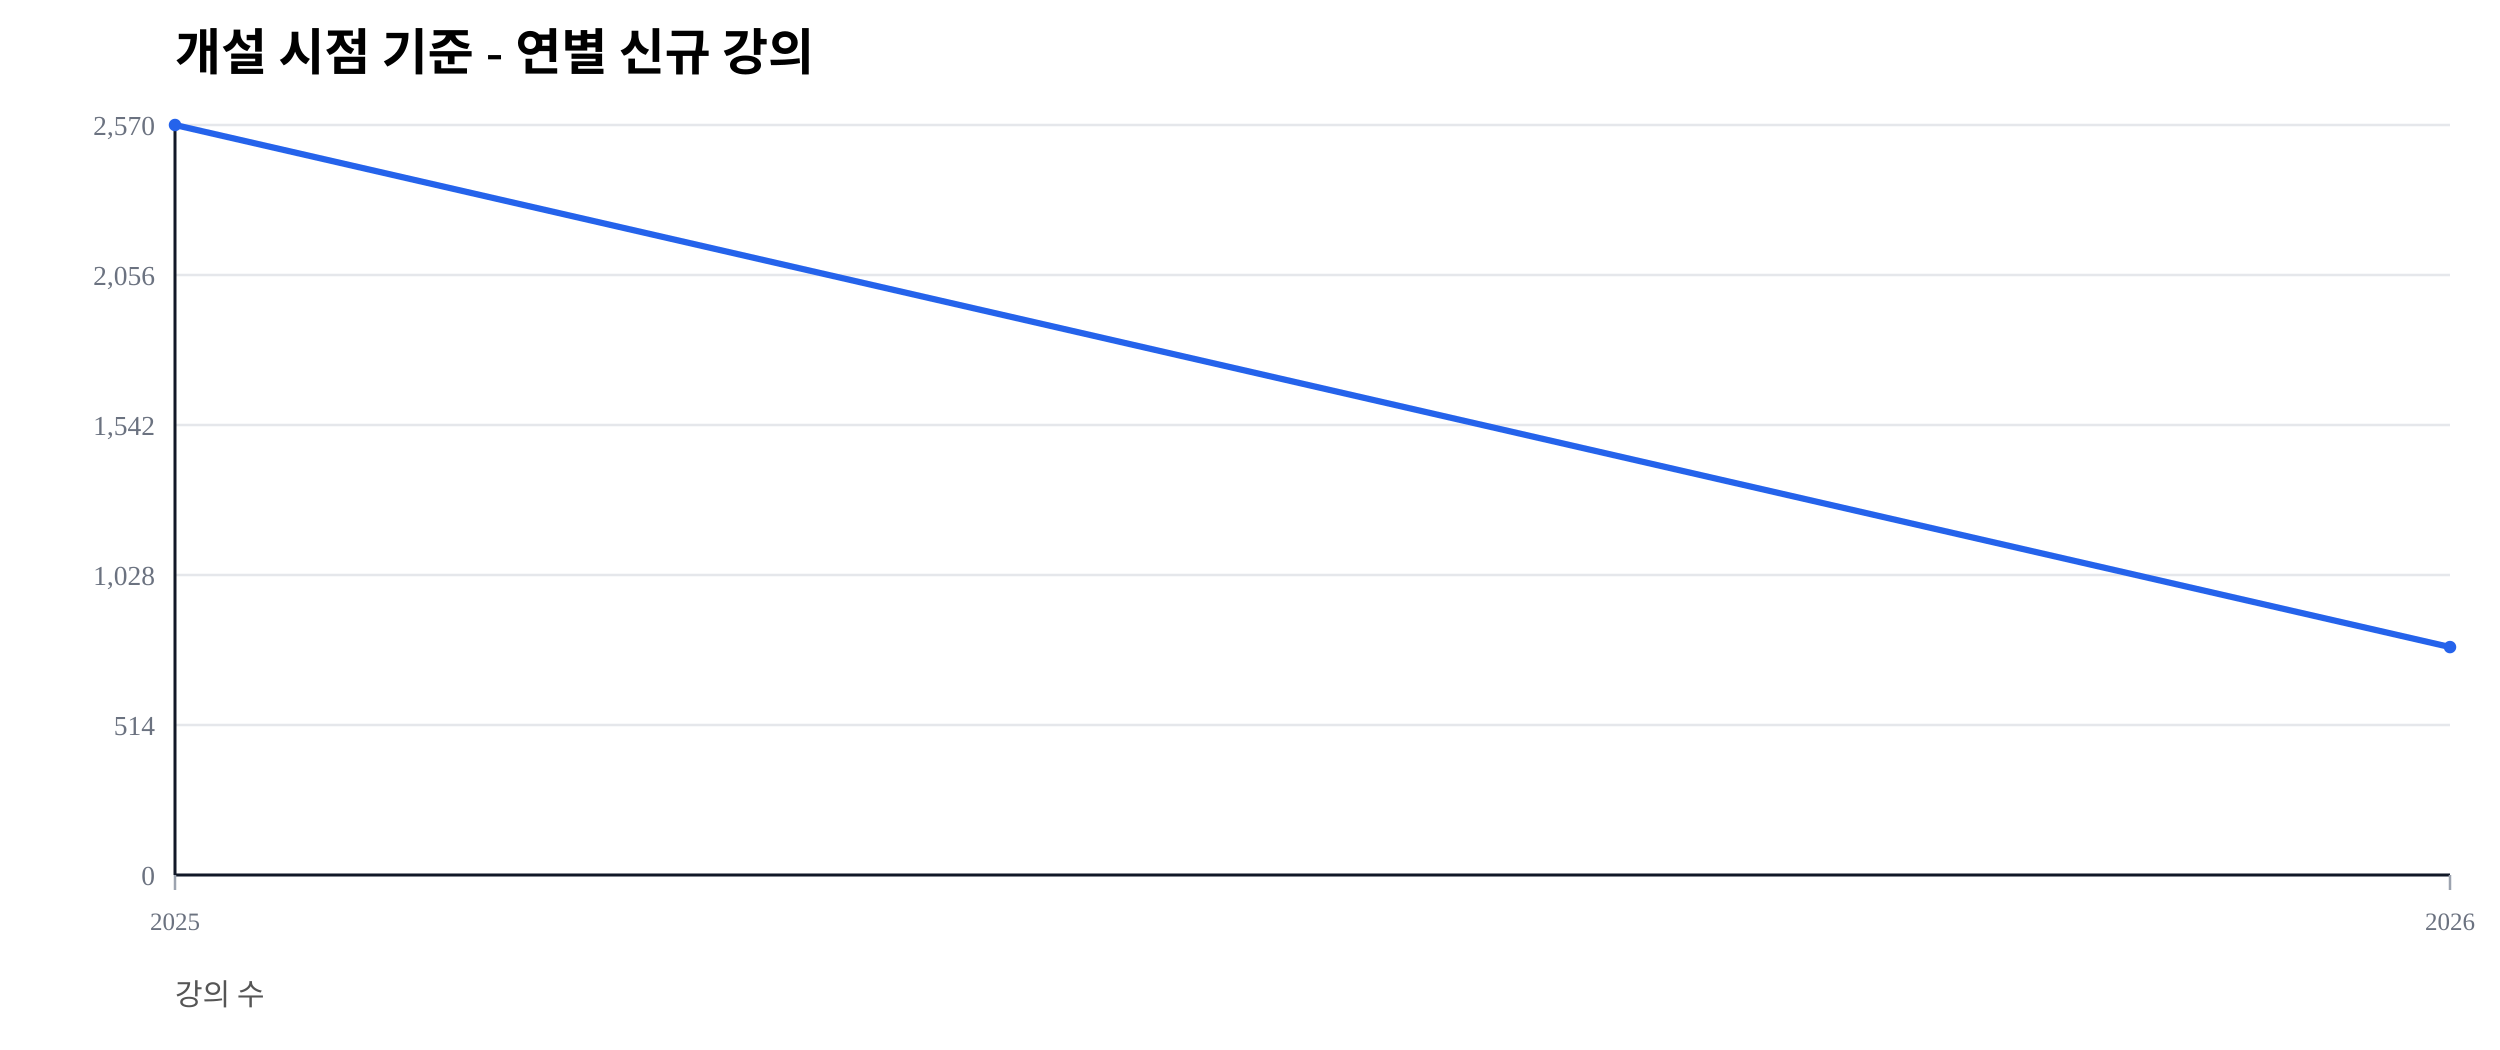
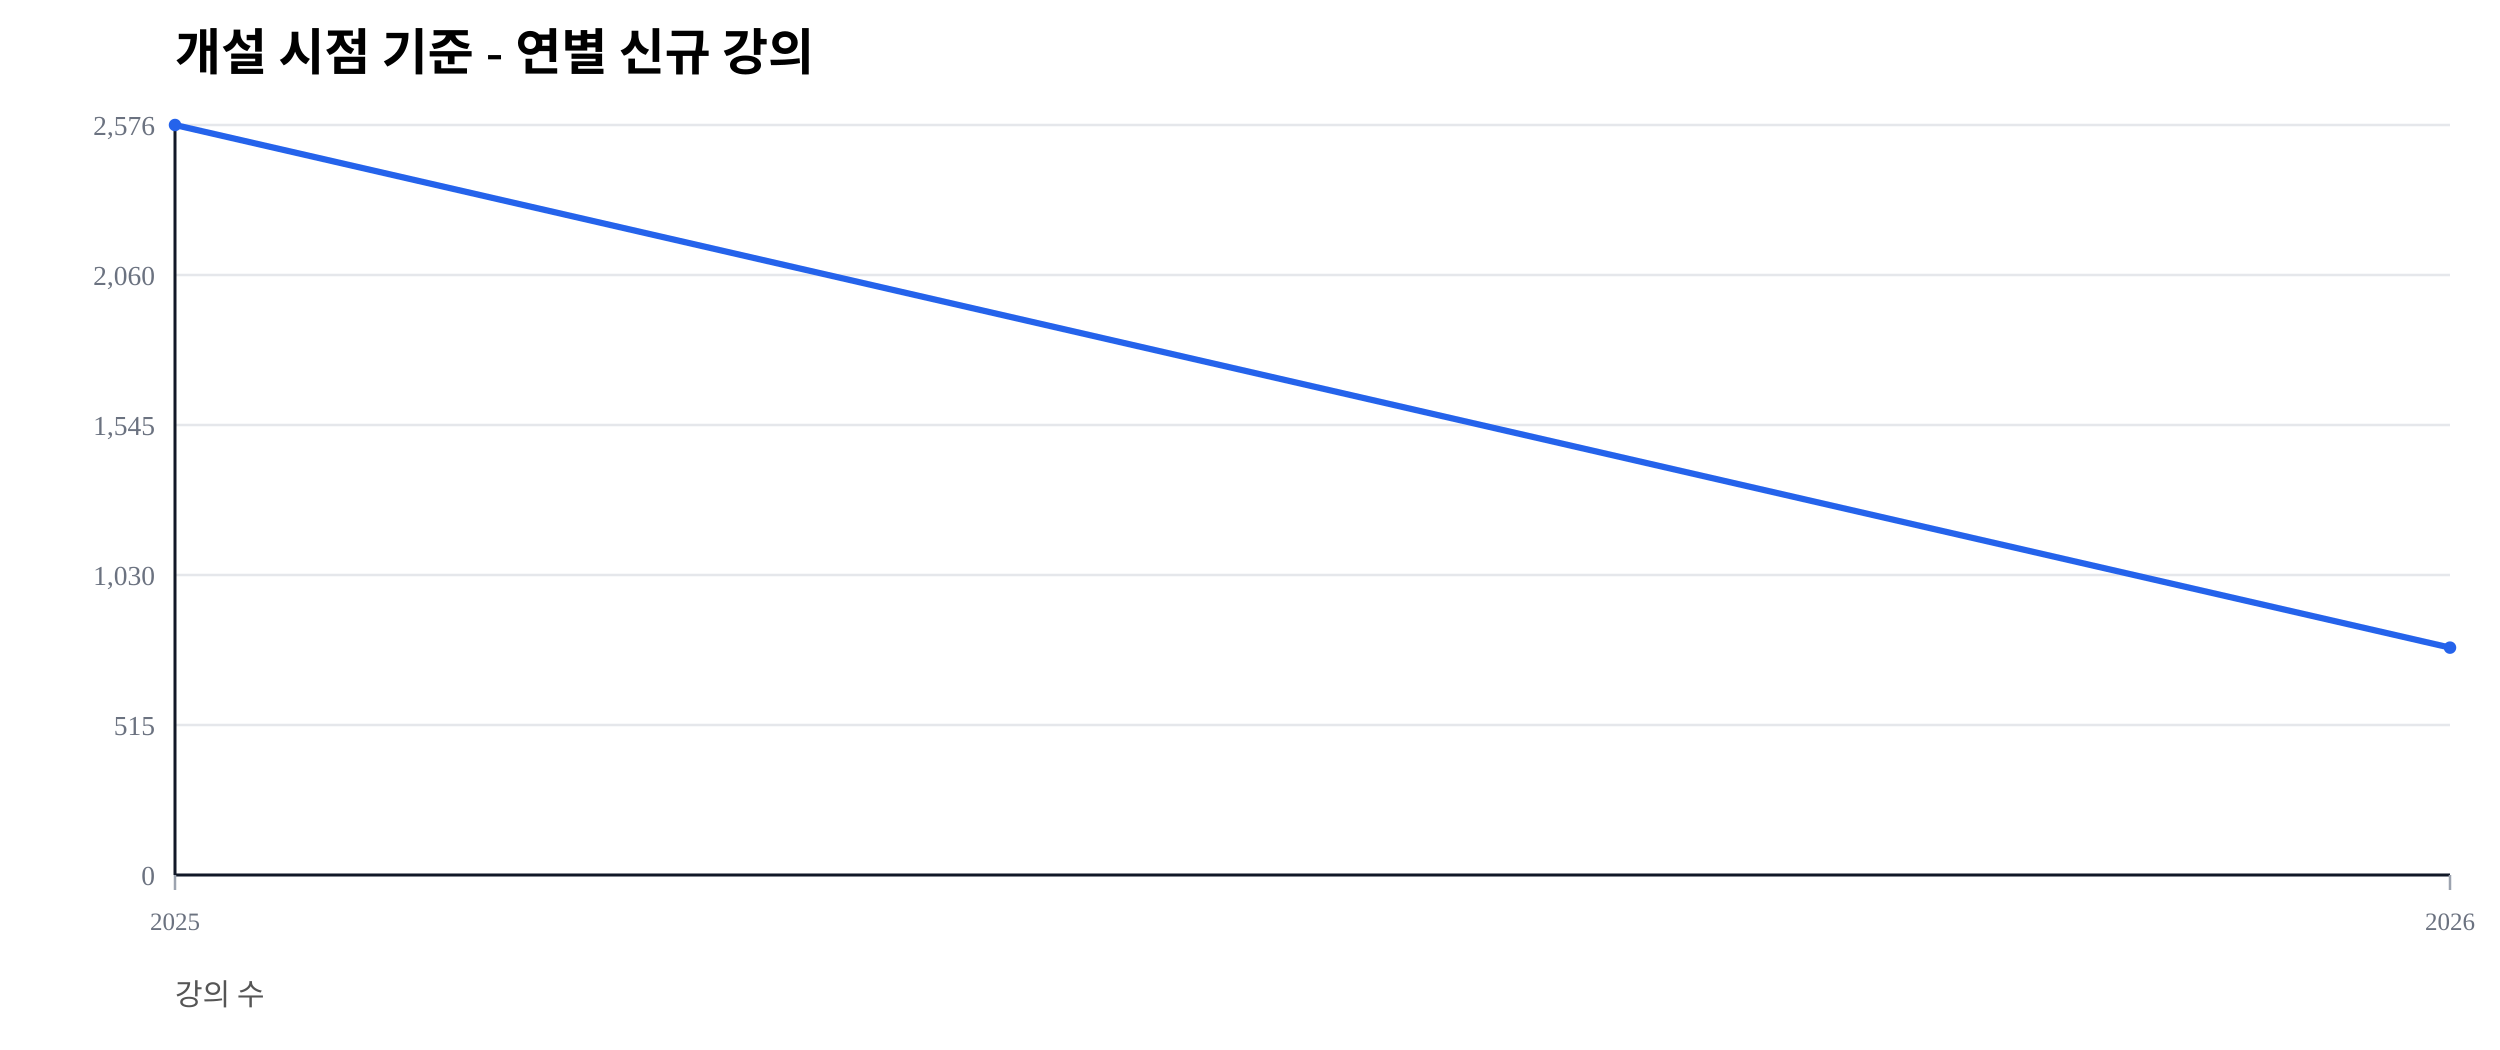
<svg xmlns="http://www.w3.org/2000/svg" width="1000" height="420" viewBox="0 0 1000 420">
  <rect width="100%" height="100%" fill="#ffffff" />
  <text x="70" y="28" font-size="20" font-weight="600">개설 시점 기준 - 연별 신규 강의</text>
  <text x="70" y="402" font-size="12" fill="#555">강의 수</text>
  <line x1="70" y1="350.00" x2="980" y2="350.00" stroke="#e5e7eb" stroke-width="1" />
  <text x="62" y="354.00" font-size="11" fill="#6b7280" text-anchor="end">0</text>
  <line x1="70" y1="290.00" x2="980" y2="290.00" stroke="#e5e7eb" stroke-width="1" />
-   <text x="62" y="294.00" font-size="11" fill="#6b7280" text-anchor="end">514</text>
+   <text x="62" y="294.00" font-size="11" fill="#6b7280" text-anchor="end">515</text>
  <line x1="70" y1="230.00" x2="980" y2="230.00" stroke="#e5e7eb" stroke-width="1" />
-   <text x="62" y="234.00" font-size="11" fill="#6b7280" text-anchor="end">1,028</text>
+   <text x="62" y="234.00" font-size="11" fill="#6b7280" text-anchor="end">1,030</text>
  <line x1="70" y1="170.00" x2="980" y2="170.00" stroke="#e5e7eb" stroke-width="1" />
-   <text x="62" y="174.00" font-size="11" fill="#6b7280" text-anchor="end">1,542</text>
+   <text x="62" y="174.00" font-size="11" fill="#6b7280" text-anchor="end">1,545</text>
  <line x1="70" y1="110.00" x2="980" y2="110.00" stroke="#e5e7eb" stroke-width="1" />
-   <text x="62" y="114.00" font-size="11" fill="#6b7280" text-anchor="end">2,056</text>
+   <text x="62" y="114.00" font-size="11" fill="#6b7280" text-anchor="end">2,060</text>
  <line x1="70" y1="50.00" x2="980" y2="50.00" stroke="#e5e7eb" stroke-width="1" />
-   <text x="62" y="54.00" font-size="11" fill="#6b7280" text-anchor="end">2,570</text>
+   <text x="62" y="54.00" font-size="11" fill="#6b7280" text-anchor="end">2,576</text>
  <line x1="70" y1="350" x2="980" y2="350" stroke="#111827" stroke-width="1.2" />
  <line x1="70" y1="50" x2="70" y2="350" stroke="#111827" stroke-width="1.2" />
  <line x1="70.00" y1="350" x2="70.00" y2="356" stroke="#9ca3af" stroke-width="1" />
  <text x="70.00" y="372" font-size="10" fill="#6b7280" text-anchor="middle">2025</text>
  <line x1="980.00" y1="350" x2="980.00" y2="356" stroke="#9ca3af" stroke-width="1" />
  <text x="980.00" y="372" font-size="10" fill="#6b7280" text-anchor="middle">2026</text>
-   <polyline fill="none" stroke="#2563eb" stroke-width="2.5" points="70.00,50.00 980.00,258.83" />
+   <polyline fill="none" stroke="#2563eb" stroke-width="2.5" points="70.00,50.00 980.00,259.05" />
  <circle cx="70.00" cy="50.00" r="2.5" fill="#2563eb" />
-   <circle cx="980.00" cy="258.83" r="2.5" fill="#2563eb" />
+   <circle cx="980.00" cy="259.05" r="2.5" fill="#2563eb" />
</svg>
